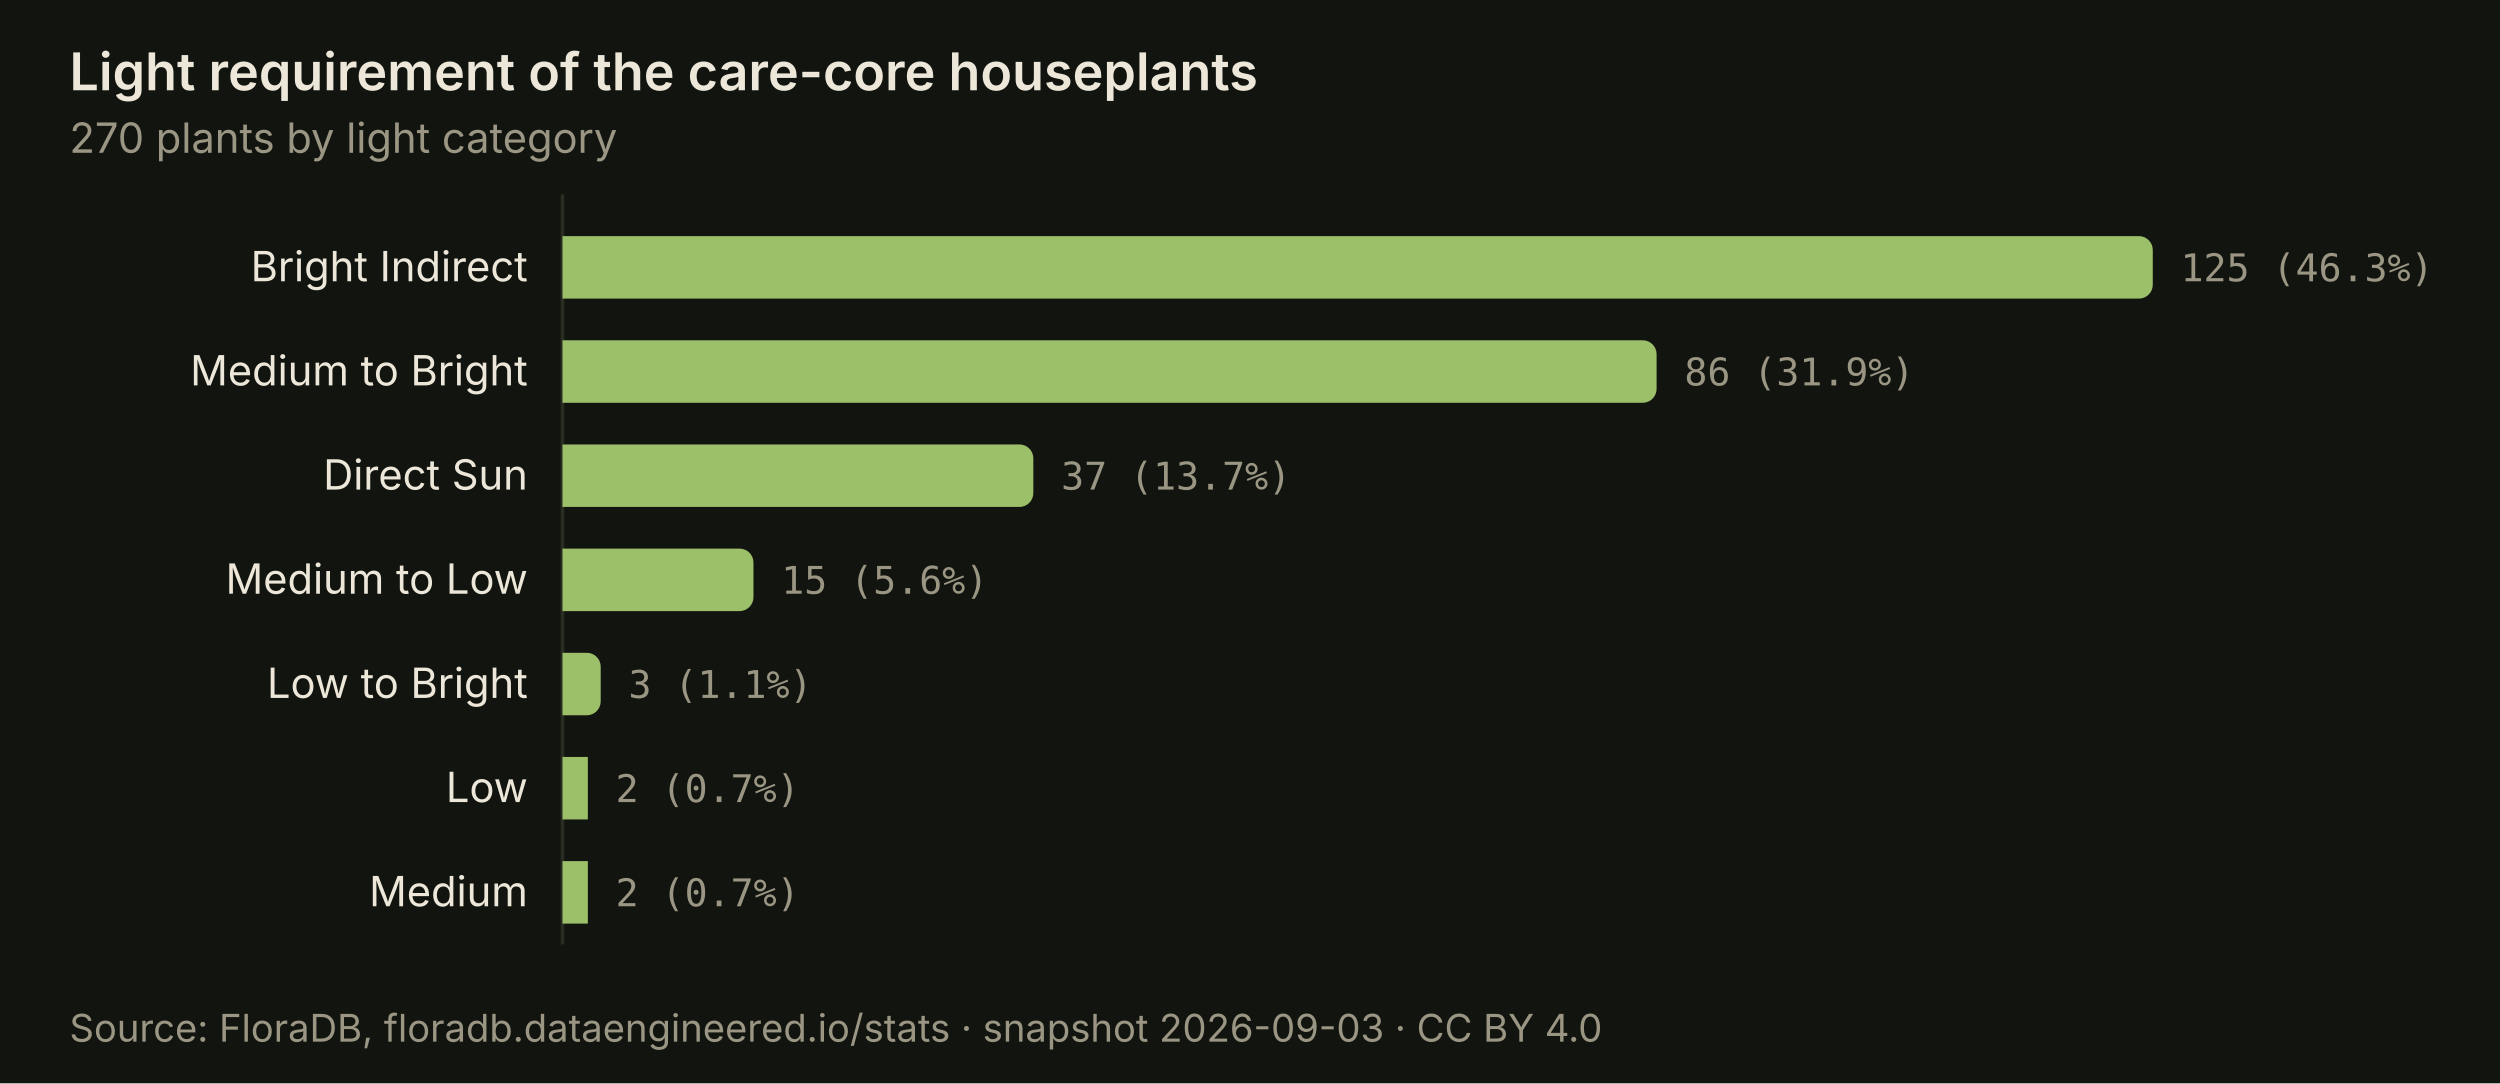
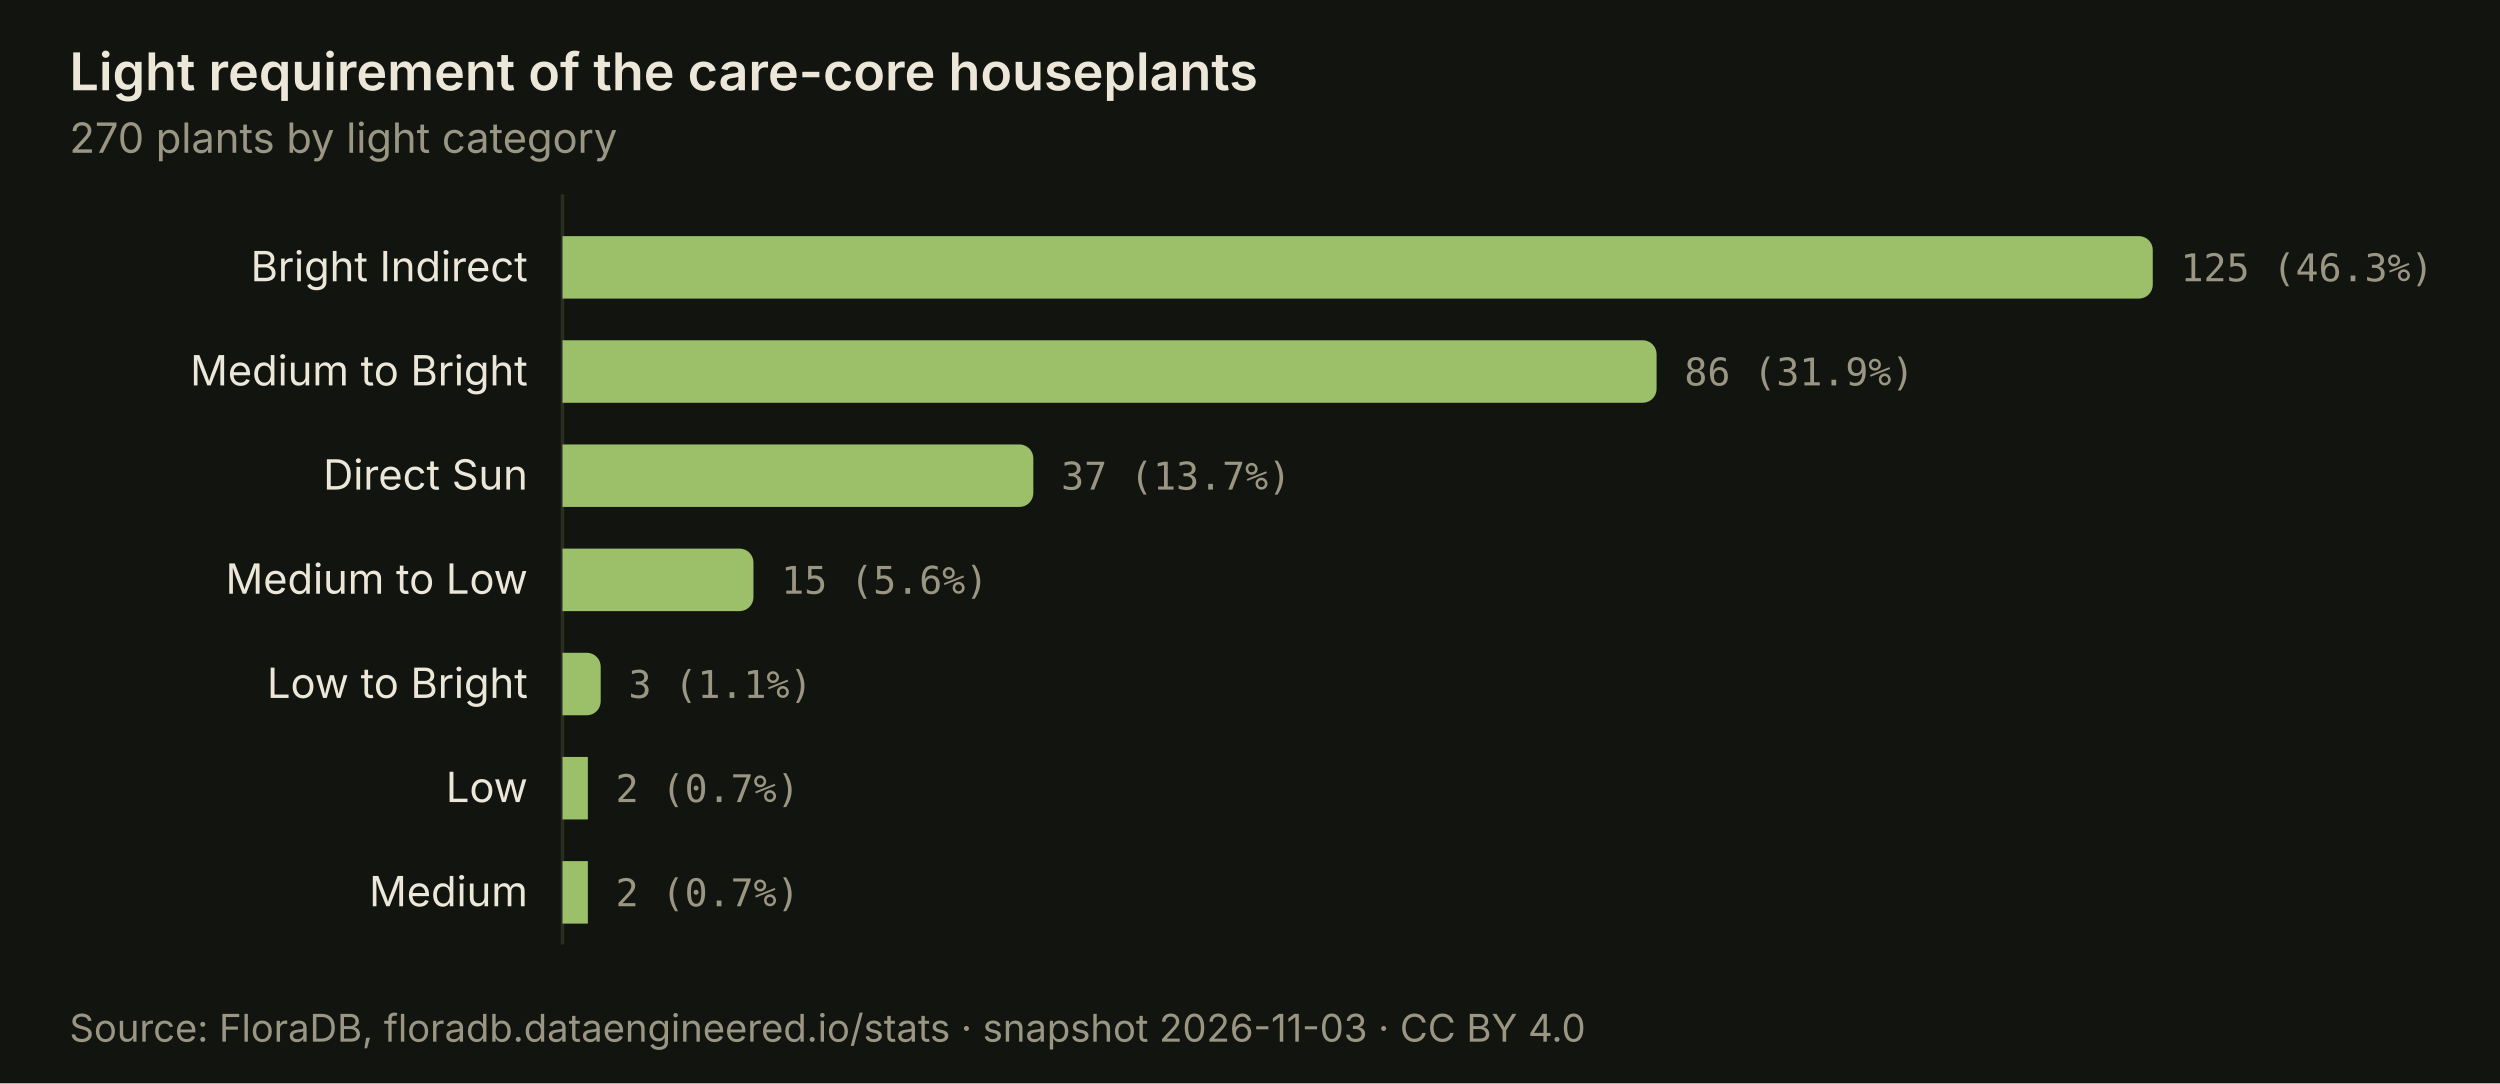
<svg xmlns="http://www.w3.org/2000/svg" viewBox="0 0 720 312" width="720" height="312" role="img" aria-labelledby="t-light d-light" font-family="'Spline Sans', system-ui, -apple-system, 'Segoe UI', sans-serif" font-size="12">
  <rect width="720" height="312" fill="#12140f" />
  <text x="20" y="26" font-size="15" font-weight="600" fill="#ece7d9">Light requirement of the care-core houseplants</text>
  <text x="20" y="44" font-size="12" fill="#9a9683">270 plants by light category</text>
  <line x1="162" y1="56" x2="162" y2="272" stroke="#2a2e22" stroke-width="1" />
  <g>
    <rect x="0" y="62" width="720" height="30" fill="transparent" />
    <path d="M162 68.0 h454.0 a4 4 0 0 1 4 4 v10 a4 4 0 0 1 -4 4 h-454.0 z" fill="#9cbf6a" />
    <text x="152" y="81.0" text-anchor="end" fill="#ece7d9">Bright Indirect</text>
    <text x="628.0" y="81.0" fill="#9a9683" font-family="'JetBrains Mono', ui-monospace, Menlo, Consolas, monospace" font-size="11">125 (46.3%)</text>
  </g>
  <g>
    <rect x="0" y="92" width="720" height="30" fill="transparent" />
    <path d="M162 98.0 h311.1 a4 4 0 0 1 4 4 v10 a4 4 0 0 1 -4 4 h-311.1 z" fill="#9cbf6a" />
    <text x="152" y="111.0" text-anchor="end" fill="#ece7d9">Medium to Bright</text>
    <text x="485.1" y="111.0" fill="#9a9683" font-family="'JetBrains Mono', ui-monospace, Menlo, Consolas, monospace" font-size="11">86 (31.9%)</text>
  </g>
  <g>
    <rect x="0" y="122" width="720" height="30" fill="transparent" />
    <path d="M162 128.0 h131.6 a4 4 0 0 1 4 4 v10 a4 4 0 0 1 -4 4 h-131.6 z" fill="#9cbf6a" />
    <text x="152" y="141.0" text-anchor="end" fill="#ece7d9">Direct Sun</text>
    <text x="305.6" y="141.0" fill="#9a9683" font-family="'JetBrains Mono', ui-monospace, Menlo, Consolas, monospace" font-size="11">37 (13.7%)</text>
  </g>
  <g>
    <rect x="0" y="152" width="720" height="30" fill="transparent" />
    <path d="M162 158.0 h51.0 a4 4 0 0 1 4 4 v10 a4 4 0 0 1 -4 4 h-51.0 z" fill="#9cbf6a" />
    <text x="152" y="171.0" text-anchor="end" fill="#ece7d9">Medium to Low</text>
    <text x="225.0" y="171.0" fill="#9a9683" font-family="'JetBrains Mono', ui-monospace, Menlo, Consolas, monospace" font-size="11">15 (5.6%)</text>
  </g>
  <g>
    <rect x="0" y="182" width="720" height="30" fill="transparent" />
    <path d="M162 188.0 h7.0 a4 4 0 0 1 4 4 v10 a4 4 0 0 1 -4 4 h-7.0 z" fill="#9cbf6a" />
    <text x="152" y="201.0" text-anchor="end" fill="#ece7d9">Low to Bright</text>
    <text x="181.0" y="201.0" fill="#9a9683" font-family="'JetBrains Mono', ui-monospace, Menlo, Consolas, monospace" font-size="11">3 (1.1%)</text>
  </g>
  <g>
    <rect x="0" y="212" width="720" height="30" fill="transparent" />
    <rect x="162" y="218.0" width="7.3" height="18" fill="#9cbf6a" />
    <text x="152" y="231.0" text-anchor="end" fill="#ece7d9">Low</text>
    <text x="177.3" y="231.0" fill="#9a9683" font-family="'JetBrains Mono', ui-monospace, Menlo, Consolas, monospace" font-size="11">2 (0.7%)</text>
  </g>
  <g>
    <rect x="0" y="242" width="720" height="30" fill="transparent" />
    <rect x="162" y="248.0" width="7.3" height="18" fill="#9cbf6a" />
    <text x="152" y="261.0" text-anchor="end" fill="#ece7d9">Medium</text>
    <text x="177.3" y="261.0" fill="#9a9683" font-family="'JetBrains Mono', ui-monospace, Menlo, Consolas, monospace" font-size="11">2 (0.7%)</text>
  </g>
-   <text x="20" y="300" font-size="11" fill="#9a9683">Source: FloraDB, floradb.dataengineered.io/stats · snapshot 2026-09-03 · CC BY 4.0</text>
+   <text x="20" y="300" font-size="11" fill="#9a9683">Source: FloraDB, floradb.dataengineered.io/stats · snapshot 2026-11-03 · CC BY 4.0</text>
</svg>
